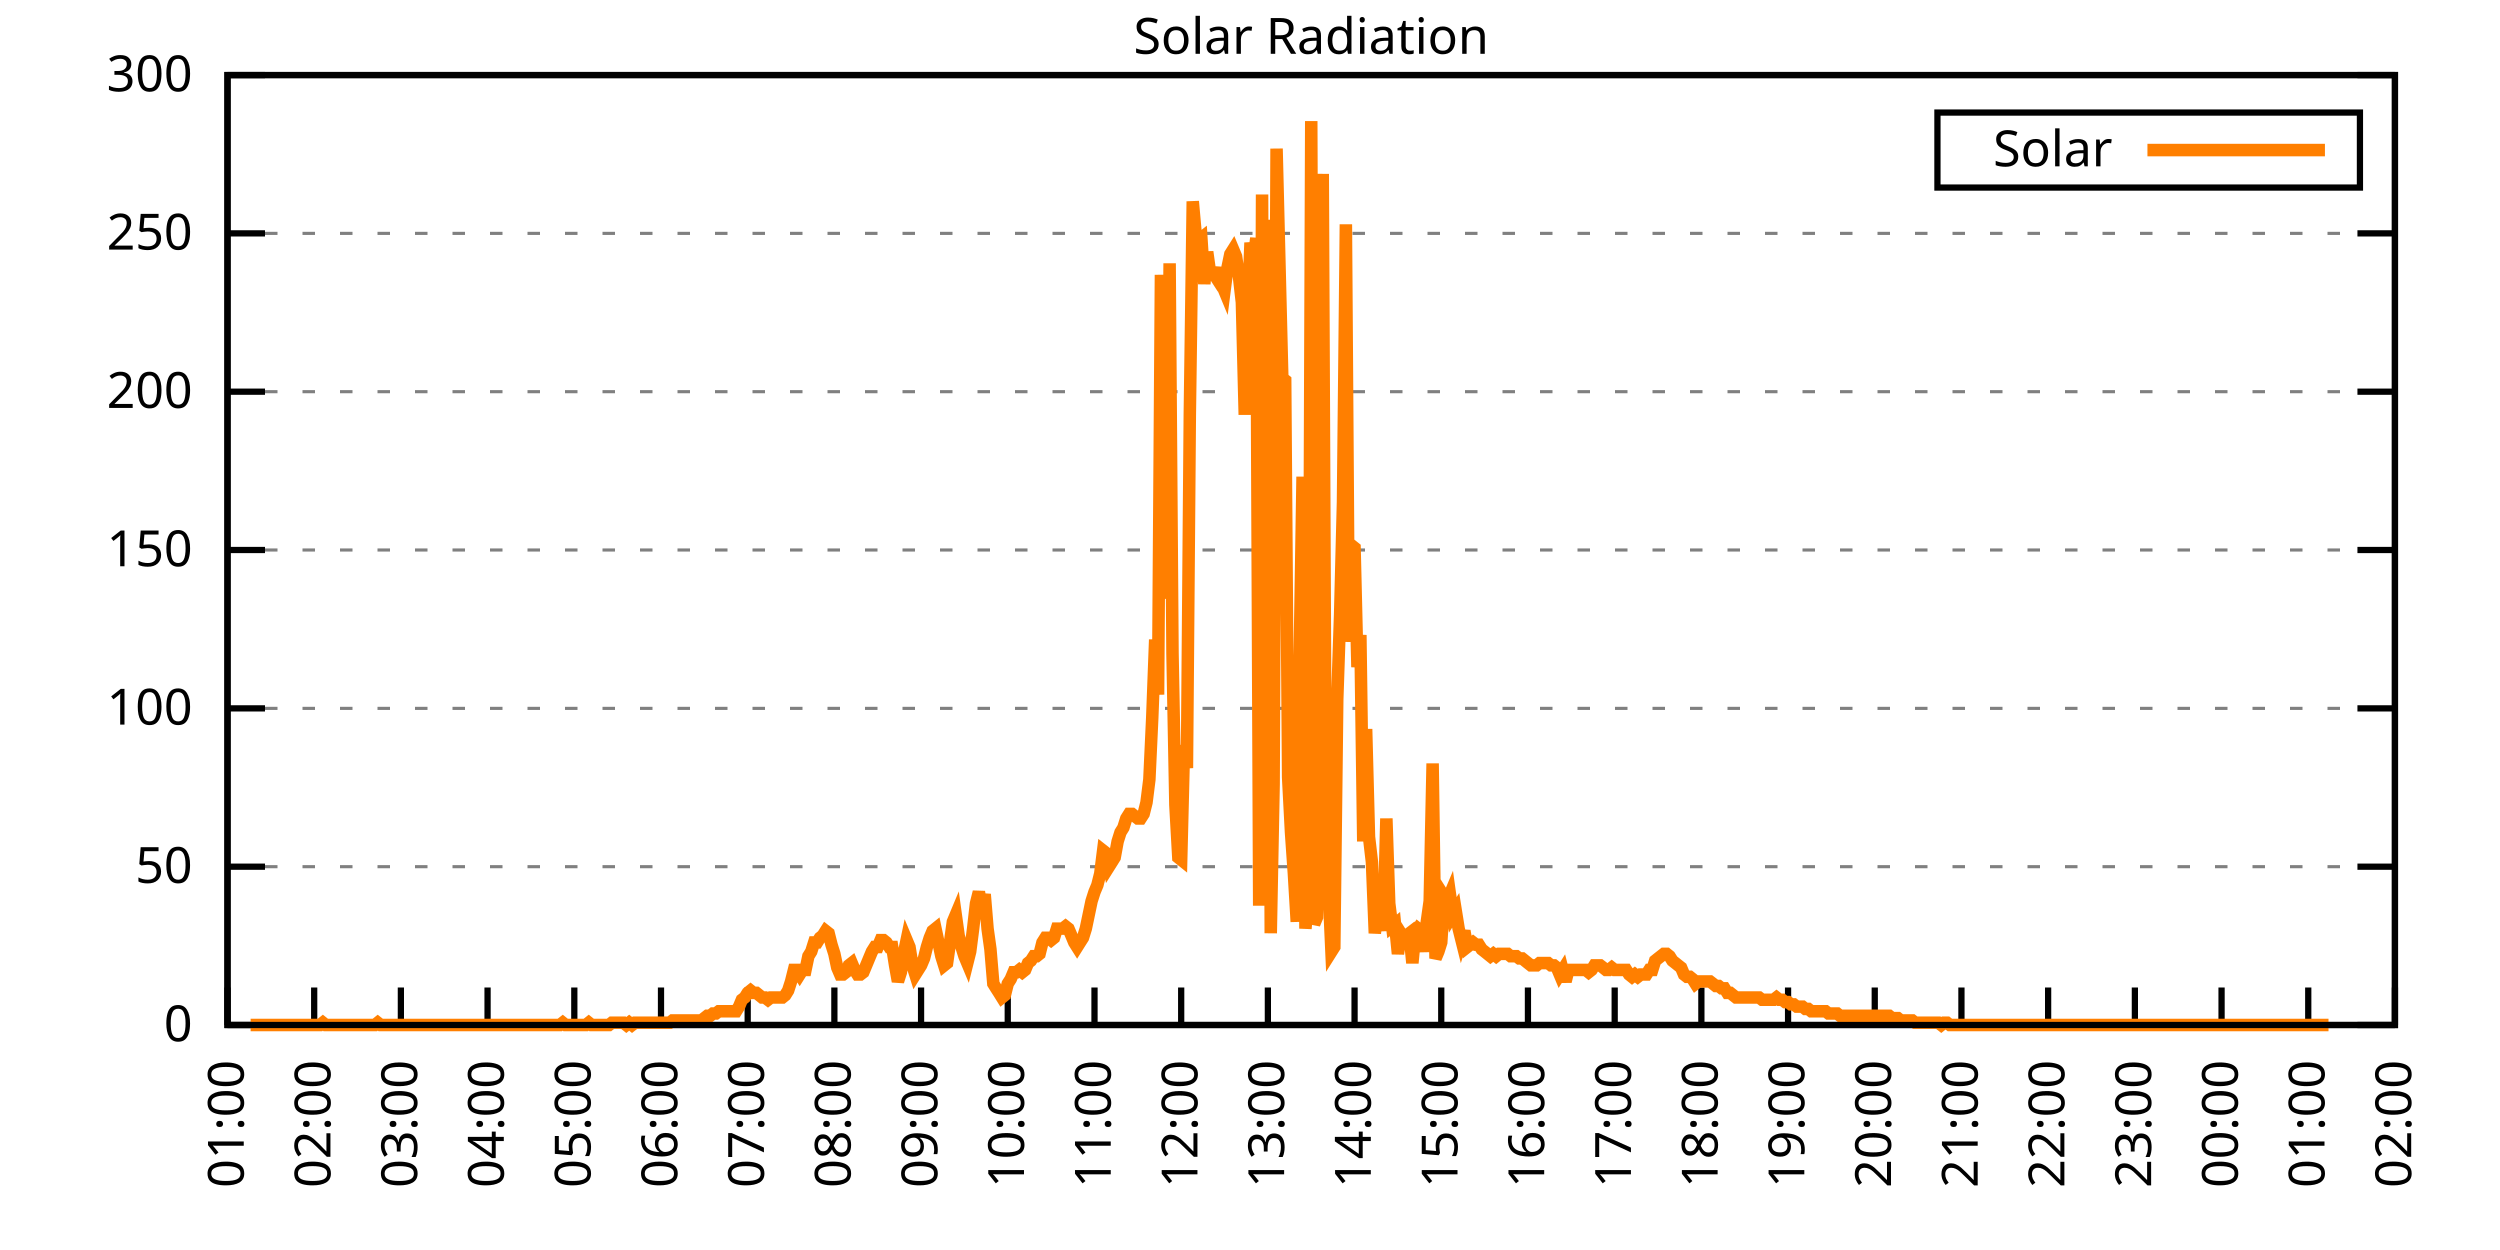
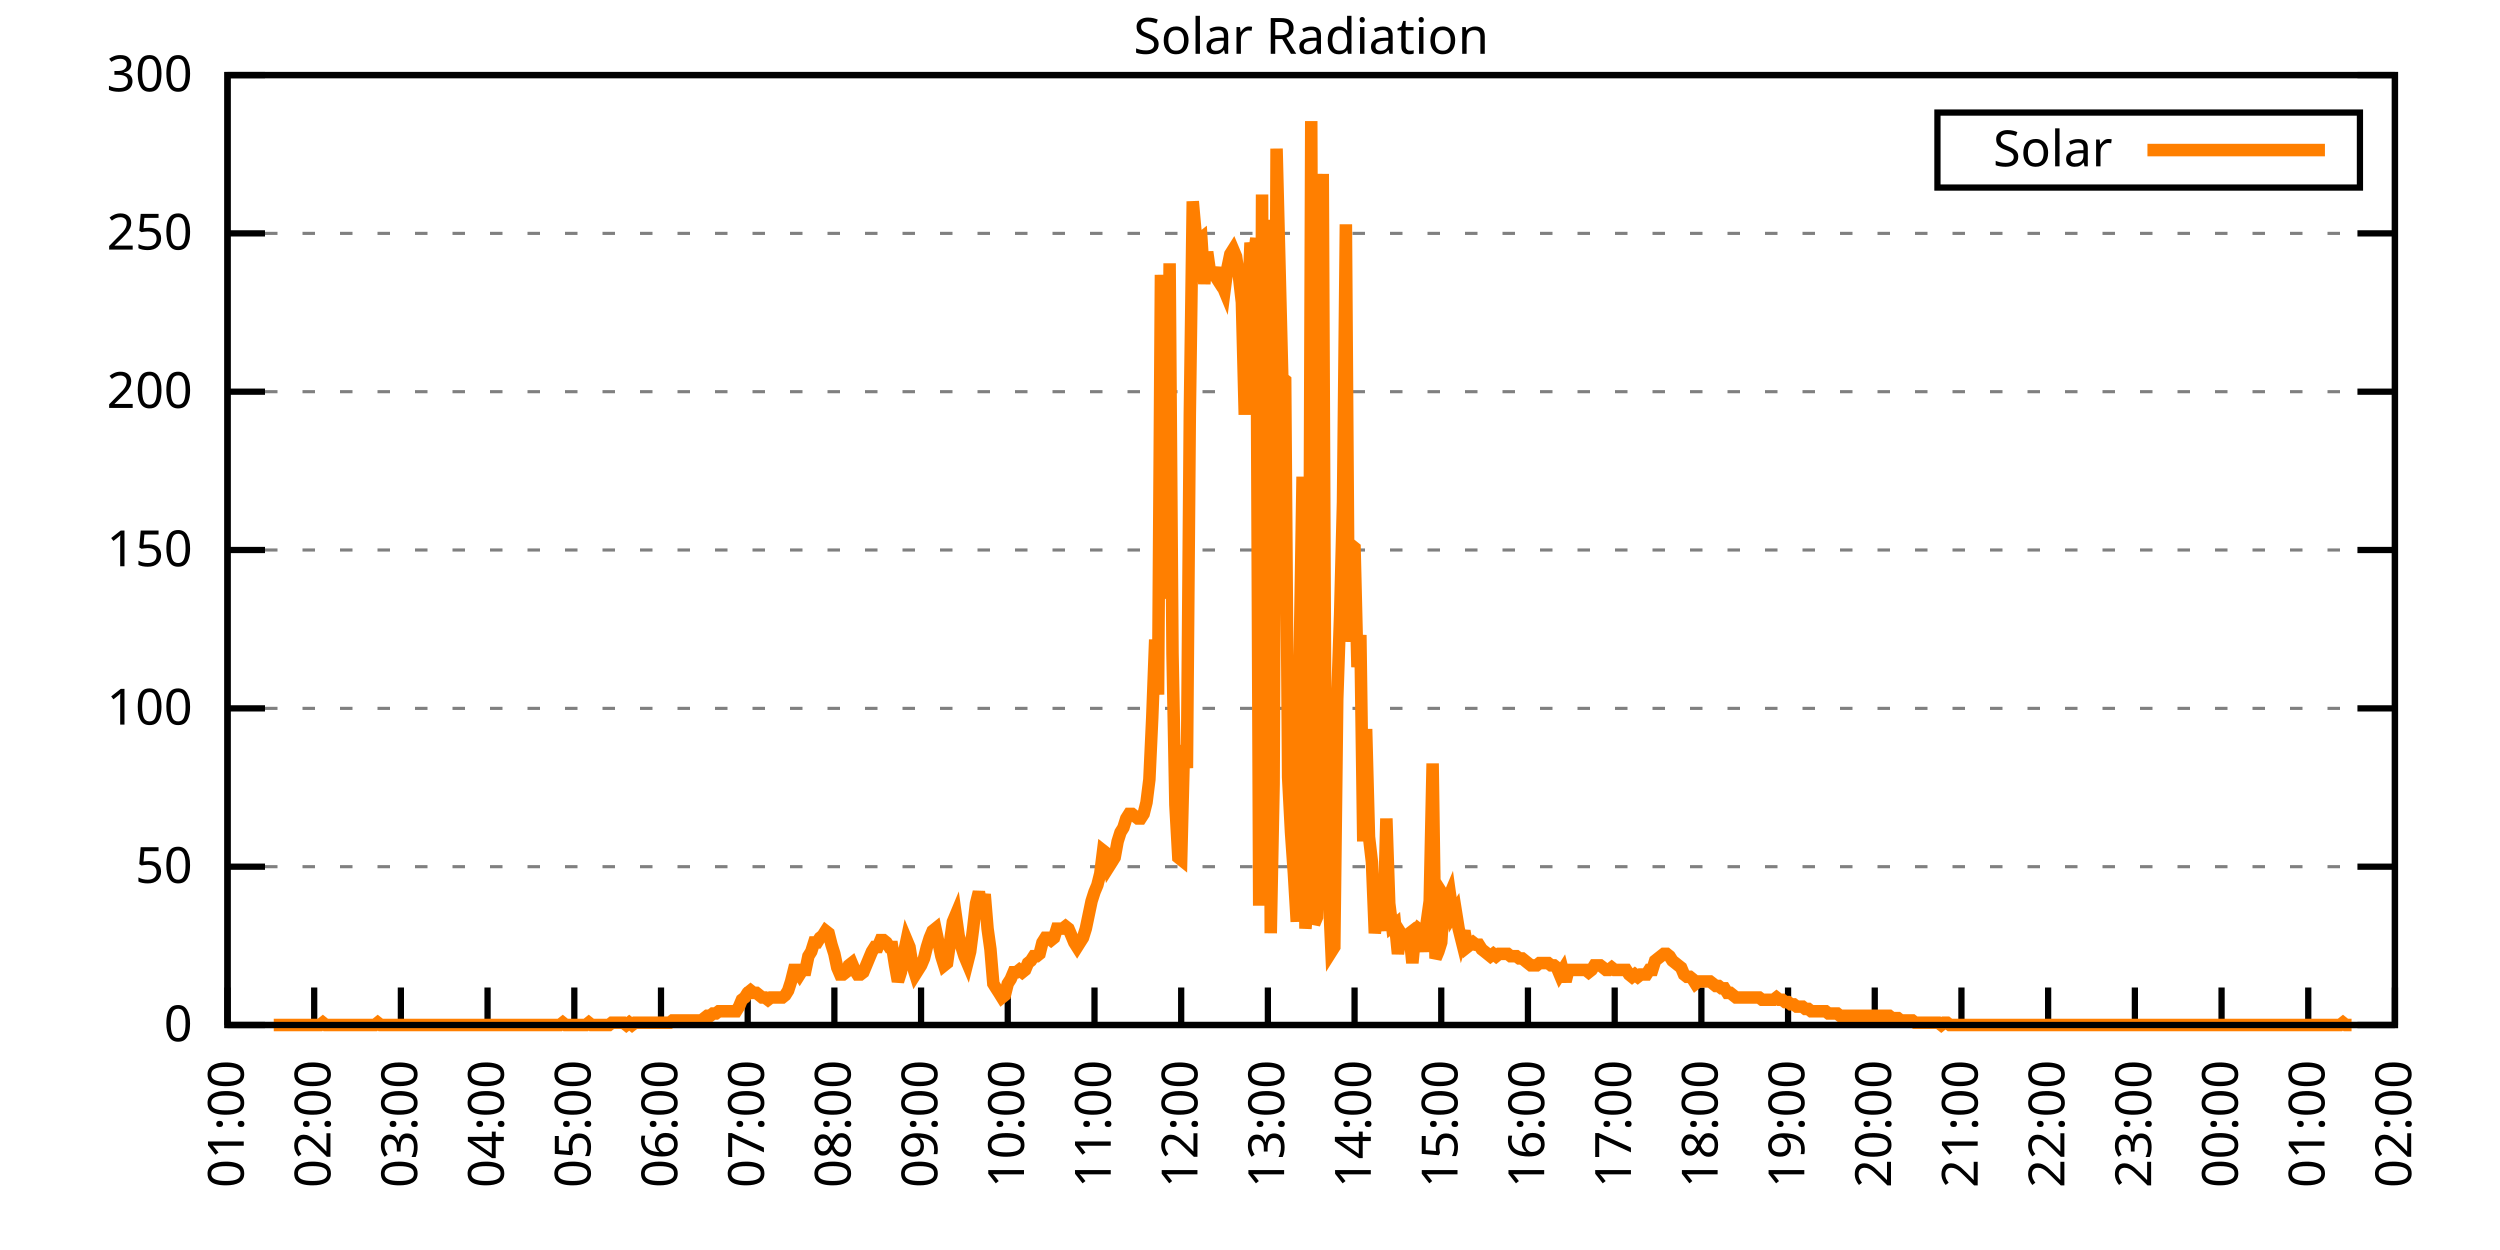
<svg xmlns="http://www.w3.org/2000/svg" xmlns:xlink="http://www.w3.org/1999/xlink" width="400" height="200" viewBox="0 0 400 200">
  <g id="gnuplot_canvas">
    <rect x="0" y="0" width="400" height="200" fill="none" />
    <defs>
      <circle id="gpDot" r="0.5" stroke-width="0.5" stroke="currentColor" />
      <path id="gpPt0" stroke-width="0.333" stroke="currentColor" d="M-1,0 h2 M0,-1 v2" />
      <path id="gpPt1" stroke-width="0.333" stroke="currentColor" d="M-1,-1 L1,1 M1,-1 L-1,1" />
      <path id="gpPt2" stroke-width="0.333" stroke="currentColor" d="M-1,0 L1,0 M0,-1 L0,1 M-1,-1 L1,1 M-1,1 L1,-1" />
      <rect id="gpPt3" stroke-width="0.333" stroke="currentColor" x="-1" y="-1" width="2" height="2" />
      <rect id="gpPt4" stroke-width="0.333" stroke="currentColor" fill="currentColor" x="-1" y="-1" width="2" height="2" />
      <circle id="gpPt5" stroke-width="0.333" stroke="currentColor" cx="0" cy="0" r="1" />
      <use xlink:href="#gpPt5" id="gpPt6" fill="currentColor" stroke="none" />
      <path id="gpPt7" stroke-width="0.333" stroke="currentColor" d="M0,-1.33 L-1.33,0.67 L1.33,0.67 z" />
      <use xlink:href="#gpPt7" id="gpPt8" fill="currentColor" stroke="none" />
      <use xlink:href="#gpPt7" id="gpPt9" stroke="currentColor" transform="rotate(180)" />
      <use xlink:href="#gpPt9" id="gpPt10" fill="currentColor" stroke="none" />
      <use xlink:href="#gpPt3" id="gpPt11" stroke="currentColor" transform="rotate(45)" />
      <use xlink:href="#gpPt11" id="gpPt12" fill="currentColor" stroke="none" />
      <path id="gpPt13" stroke-width="0.333" stroke="currentColor" d="M0,1.330 L1.265,0.411 L0.782,-1.067 L-0.782,-1.076 L-1.265,0.411 z" />
      <use xlink:href="#gpPt13" id="gpPt14" fill="currentColor" stroke="none" />
      <filter id="textbox" filterUnits="objectBoundingBox" x="0" y="0" height="1" width="1">
        <feFlood flood-color="white" flood-opacity="1" result="bgnd" />
        <feComposite in="SourceGraphic" in2="bgnd" operator="atop" />
      </filter>
      <filter id="greybox" filterUnits="objectBoundingBox" x="0" y="0" height="1" width="1">
        <feFlood flood-color="lightgrey" flood-opacity="1" result="grey" />
        <feComposite in="SourceGraphic" in2="grey" operator="atop" />
      </filter>
    </defs>
    <g fill="none" color="white" stroke="currentColor" stroke-width="1.00" stroke-linecap="butt" stroke-linejoin="miter">
</g>
    <g fill="none" color="black" stroke="currentColor" stroke-width="1.00" stroke-linecap="butt" stroke-linejoin="miter">
      <g stroke="none" shape-rendering="crispEdges">
        <polygon fill="rgb(255, 255, 255)" points="36.40,164.00 383.18,164.00 383.18,12.02 36.40,12.02 " />
      </g>
    </g>
    <g fill="none" color="black" stroke="currentColor" stroke-width="1.00" stroke-linecap="butt" stroke-linejoin="miter">
</g>
    <g fill="none" color="black" stroke="black" stroke-width="0.50" stroke-linecap="butt" stroke-linejoin="miter">
</g>
    <g fill="none" color="gray" stroke="currentColor" stroke-width="0.50" stroke-linecap="butt" stroke-linejoin="miter">
      <path stroke="gray" stroke-dasharray="2,4" class="gridline" d="M36.40,164.00 L383.19,164.00  " />
    </g>
    <g fill="none" color="gray" stroke="gray" stroke-width="1.00" stroke-linecap="butt" stroke-linejoin="miter">
</g>
    <g fill="none" color="black" stroke="currentColor" stroke-width="1.00" stroke-linecap="butt" stroke-linejoin="miter">
      <path stroke="black" d="M36.40,164.00 L42.40,164.00 M383.19,164.00 L377.19,164.00  " />
      <g transform="translate(30.80,166.60)" stroke="none" fill="black" font-family="Sans" font-size="8.00" text-anchor="end">
        <text>
          <tspan font-family="Sans"> 0</tspan>
        </text>
      </g>
    </g>
    <g fill="none" color="black" stroke="currentColor" stroke-width="1.00" stroke-linecap="butt" stroke-linejoin="miter">
</g>
    <g fill="none" color="black" stroke="black" stroke-width="0.50" stroke-linecap="butt" stroke-linejoin="miter">
</g>
    <g fill="none" color="gray" stroke="currentColor" stroke-width="0.50" stroke-linecap="butt" stroke-linejoin="miter">
      <path stroke="gray" stroke-dasharray="2,4" class="gridline" d="M36.40,138.67 L383.19,138.67  " />
    </g>
    <g fill="none" color="gray" stroke="gray" stroke-width="1.00" stroke-linecap="butt" stroke-linejoin="miter">
</g>
    <g fill="none" color="black" stroke="currentColor" stroke-width="1.00" stroke-linecap="butt" stroke-linejoin="miter">
      <path stroke="black" d="M36.40,138.67 L42.40,138.67 M383.19,138.67 L377.19,138.67  " />
      <g transform="translate(30.80,141.27)" stroke="none" fill="black" font-family="Sans" font-size="8.00" text-anchor="end">
        <text>
          <tspan font-family="Sans"> 50</tspan>
        </text>
      </g>
    </g>
    <g fill="none" color="black" stroke="currentColor" stroke-width="1.00" stroke-linecap="butt" stroke-linejoin="miter">
</g>
    <g fill="none" color="black" stroke="black" stroke-width="0.50" stroke-linecap="butt" stroke-linejoin="miter">
</g>
    <g fill="none" color="gray" stroke="currentColor" stroke-width="0.50" stroke-linecap="butt" stroke-linejoin="miter">
      <path stroke="gray" stroke-dasharray="2,4" class="gridline" d="M36.40,113.34 L383.19,113.34  " />
    </g>
    <g fill="none" color="gray" stroke="gray" stroke-width="1.00" stroke-linecap="butt" stroke-linejoin="miter">
</g>
    <g fill="none" color="black" stroke="currentColor" stroke-width="1.00" stroke-linecap="butt" stroke-linejoin="miter">
      <path stroke="black" d="M36.40,113.34 L42.40,113.34 M383.19,113.34 L377.19,113.34  " />
      <g transform="translate(30.80,115.94)" stroke="none" fill="black" font-family="Sans" font-size="8.00" text-anchor="end">
        <text>
          <tspan font-family="Sans"> 100</tspan>
        </text>
      </g>
    </g>
    <g fill="none" color="black" stroke="currentColor" stroke-width="1.00" stroke-linecap="butt" stroke-linejoin="miter">
</g>
    <g fill="none" color="black" stroke="black" stroke-width="0.50" stroke-linecap="butt" stroke-linejoin="miter">
</g>
    <g fill="none" color="gray" stroke="currentColor" stroke-width="0.50" stroke-linecap="butt" stroke-linejoin="miter">
      <path stroke="gray" stroke-dasharray="2,4" class="gridline" d="M36.40,88.00 L383.19,88.00  " />
    </g>
    <g fill="none" color="gray" stroke="gray" stroke-width="1.00" stroke-linecap="butt" stroke-linejoin="miter">
</g>
    <g fill="none" color="black" stroke="currentColor" stroke-width="1.00" stroke-linecap="butt" stroke-linejoin="miter">
      <path stroke="black" d="M36.40,88.00 L42.40,88.00 M383.19,88.00 L377.19,88.00  " />
      <g transform="translate(30.80,90.60)" stroke="none" fill="black" font-family="Sans" font-size="8.00" text-anchor="end">
        <text>
          <tspan font-family="Sans"> 150</tspan>
        </text>
      </g>
    </g>
    <g fill="none" color="black" stroke="currentColor" stroke-width="1.00" stroke-linecap="butt" stroke-linejoin="miter">
</g>
    <g fill="none" color="black" stroke="black" stroke-width="0.50" stroke-linecap="butt" stroke-linejoin="miter">
</g>
    <g fill="none" color="gray" stroke="currentColor" stroke-width="0.50" stroke-linecap="butt" stroke-linejoin="miter">
      <path stroke="gray" stroke-dasharray="2,4" class="gridline" d="M36.40,62.67 L383.19,62.67  " />
    </g>
    <g fill="none" color="gray" stroke="gray" stroke-width="1.00" stroke-linecap="butt" stroke-linejoin="miter">
</g>
    <g fill="none" color="black" stroke="currentColor" stroke-width="1.00" stroke-linecap="butt" stroke-linejoin="miter">
      <path stroke="black" d="M36.40,62.67 L42.40,62.67 M383.19,62.67 L377.19,62.67  " />
      <g transform="translate(30.80,65.27)" stroke="none" fill="black" font-family="Sans" font-size="8.00" text-anchor="end">
        <text>
          <tspan font-family="Sans"> 200</tspan>
        </text>
      </g>
    </g>
    <g fill="none" color="black" stroke="currentColor" stroke-width="1.00" stroke-linecap="butt" stroke-linejoin="miter">
</g>
    <g fill="none" color="black" stroke="black" stroke-width="0.50" stroke-linecap="butt" stroke-linejoin="miter">
</g>
    <g fill="none" color="gray" stroke="currentColor" stroke-width="0.50" stroke-linecap="butt" stroke-linejoin="miter">
      <path stroke="gray" stroke-dasharray="2,4" class="gridline" d="M36.40,37.34 L383.19,37.34  " />
    </g>
    <g fill="none" color="gray" stroke="gray" stroke-width="1.00" stroke-linecap="butt" stroke-linejoin="miter">
</g>
    <g fill="none" color="black" stroke="currentColor" stroke-width="1.00" stroke-linecap="butt" stroke-linejoin="miter">
      <path stroke="black" d="M36.40,37.34 L42.40,37.34 M383.19,37.34 L377.19,37.34  " />
      <g transform="translate(30.80,39.94)" stroke="none" fill="black" font-family="Sans" font-size="8.00" text-anchor="end">
        <text>
          <tspan font-family="Sans"> 250</tspan>
        </text>
      </g>
    </g>
    <g fill="none" color="black" stroke="currentColor" stroke-width="1.00" stroke-linecap="butt" stroke-linejoin="miter">
</g>
    <g fill="none" color="black" stroke="black" stroke-width="0.50" stroke-linecap="butt" stroke-linejoin="miter">
</g>
    <g fill="none" color="gray" stroke="currentColor" stroke-width="0.50" stroke-linecap="butt" stroke-linejoin="miter">
      <path stroke="gray" stroke-dasharray="2,4" class="gridline" d="M36.40,12.01 L383.19,12.01  " />
    </g>
    <g fill="none" color="gray" stroke="gray" stroke-width="1.00" stroke-linecap="butt" stroke-linejoin="miter">
</g>
    <g fill="none" color="black" stroke="currentColor" stroke-width="1.00" stroke-linecap="butt" stroke-linejoin="miter">
      <path stroke="black" d="M36.40,12.01 L42.40,12.01 M383.19,12.01 L377.19,12.01  " />
      <g transform="translate(30.80,14.61)" stroke="none" fill="black" font-family="Sans" font-size="8.00" text-anchor="end">
        <text>
          <tspan font-family="Sans"> 300</tspan>
        </text>
      </g>
    </g>
    <g fill="none" color="black" stroke="currentColor" stroke-width="1.00" stroke-linecap="butt" stroke-linejoin="miter">
      <path stroke="black" d="M36.40,164.00 L36.40,158.00  " />
      <g transform="translate(39.00,169.60) rotate(270.00)" stroke="none" fill="black" font-family="Sans" font-size="8.00" text-anchor="end">
        <text>
          <tspan font-family="Sans">01:00</tspan>
        </text>
      </g>
    </g>
    <g fill="none" color="black" stroke="currentColor" stroke-width="1.00" stroke-linecap="butt" stroke-linejoin="miter">
      <path stroke="black" d="M50.27,164.00 L50.27,158.00  " />
      <g transform="translate(52.87,169.60) rotate(270.00)" stroke="none" fill="black" font-family="Sans" font-size="8.00" text-anchor="end">
        <text>
          <tspan font-family="Sans">02:00</tspan>
        </text>
      </g>
    </g>
    <g fill="none" color="black" stroke="currentColor" stroke-width="1.00" stroke-linecap="butt" stroke-linejoin="miter">
      <path stroke="black" d="M64.14,164.00 L64.14,158.00  " />
      <g transform="translate(66.74,169.60) rotate(270.00)" stroke="none" fill="black" font-family="Sans" font-size="8.00" text-anchor="end">
        <text>
          <tspan font-family="Sans">03:00</tspan>
        </text>
      </g>
    </g>
    <g fill="none" color="black" stroke="currentColor" stroke-width="1.00" stroke-linecap="butt" stroke-linejoin="miter">
      <path stroke="black" d="M78.01,164.00 L78.01,158.00  " />
      <g transform="translate(80.61,169.60) rotate(270.00)" stroke="none" fill="black" font-family="Sans" font-size="8.00" text-anchor="end">
        <text>
          <tspan font-family="Sans">04:00</tspan>
        </text>
      </g>
    </g>
    <g fill="none" color="black" stroke="currentColor" stroke-width="1.00" stroke-linecap="butt" stroke-linejoin="miter">
      <path stroke="black" d="M91.89,164.00 L91.89,158.00  " />
      <g transform="translate(94.49,169.60) rotate(270.00)" stroke="none" fill="black" font-family="Sans" font-size="8.00" text-anchor="end">
        <text>
          <tspan font-family="Sans">05:00</tspan>
        </text>
      </g>
    </g>
    <g fill="none" color="black" stroke="currentColor" stroke-width="1.00" stroke-linecap="butt" stroke-linejoin="miter">
      <path stroke="black" d="M105.76,164.00 L105.76,158.00  " />
      <g transform="translate(108.36,169.60) rotate(270.00)" stroke="none" fill="black" font-family="Sans" font-size="8.00" text-anchor="end">
        <text>
          <tspan font-family="Sans">06:00</tspan>
        </text>
      </g>
    </g>
    <g fill="none" color="black" stroke="currentColor" stroke-width="1.00" stroke-linecap="butt" stroke-linejoin="miter">
      <path stroke="black" d="M119.63,164.00 L119.63,158.00  " />
      <g transform="translate(122.23,169.60) rotate(270.00)" stroke="none" fill="black" font-family="Sans" font-size="8.00" text-anchor="end">
        <text>
          <tspan font-family="Sans">07:00</tspan>
        </text>
      </g>
    </g>
    <g fill="none" color="black" stroke="currentColor" stroke-width="1.00" stroke-linecap="butt" stroke-linejoin="miter">
      <path stroke="black" d="M133.50,164.00 L133.50,158.00  " />
      <g transform="translate(136.10,169.60) rotate(270.00)" stroke="none" fill="black" font-family="Sans" font-size="8.00" text-anchor="end">
        <text>
          <tspan font-family="Sans">08:00</tspan>
        </text>
      </g>
    </g>
    <g fill="none" color="black" stroke="currentColor" stroke-width="1.00" stroke-linecap="butt" stroke-linejoin="miter">
      <path stroke="black" d="M147.37,164.00 L147.37,158.00  " />
      <g transform="translate(149.97,169.60) rotate(270.00)" stroke="none" fill="black" font-family="Sans" font-size="8.00" text-anchor="end">
        <text>
          <tspan font-family="Sans">09:00</tspan>
        </text>
      </g>
    </g>
    <g fill="none" color="black" stroke="currentColor" stroke-width="1.00" stroke-linecap="butt" stroke-linejoin="miter">
      <path stroke="black" d="M161.24,164.00 L161.24,158.00  " />
      <g transform="translate(163.84,169.60) rotate(270.00)" stroke="none" fill="black" font-family="Sans" font-size="8.00" text-anchor="end">
        <text>
          <tspan font-family="Sans">10:00</tspan>
        </text>
      </g>
    </g>
    <g fill="none" color="black" stroke="currentColor" stroke-width="1.00" stroke-linecap="butt" stroke-linejoin="miter">
      <path stroke="black" d="M175.12,164.00 L175.12,158.00  " />
      <g transform="translate(177.72,169.60) rotate(270.00)" stroke="none" fill="black" font-family="Sans" font-size="8.00" text-anchor="end">
        <text>
          <tspan font-family="Sans">11:00</tspan>
        </text>
      </g>
    </g>
    <g fill="none" color="black" stroke="currentColor" stroke-width="1.00" stroke-linecap="butt" stroke-linejoin="miter">
      <path stroke="black" d="M188.99,164.00 L188.99,158.00  " />
      <g transform="translate(191.59,169.60) rotate(270.00)" stroke="none" fill="black" font-family="Sans" font-size="8.00" text-anchor="end">
        <text>
          <tspan font-family="Sans">12:00</tspan>
        </text>
      </g>
    </g>
    <g fill="none" color="black" stroke="currentColor" stroke-width="1.00" stroke-linecap="butt" stroke-linejoin="miter">
      <path stroke="black" d="M202.86,164.00 L202.86,158.00  " />
      <g transform="translate(205.46,169.60) rotate(270.00)" stroke="none" fill="black" font-family="Sans" font-size="8.00" text-anchor="end">
        <text>
          <tspan font-family="Sans">13:00</tspan>
        </text>
      </g>
    </g>
    <g fill="none" color="black" stroke="currentColor" stroke-width="1.00" stroke-linecap="butt" stroke-linejoin="miter">
      <path stroke="black" d="M216.73,164.00 L216.73,158.00  " />
      <g transform="translate(219.33,169.60) rotate(270.00)" stroke="none" fill="black" font-family="Sans" font-size="8.00" text-anchor="end">
        <text>
          <tspan font-family="Sans">14:00</tspan>
        </text>
      </g>
    </g>
    <g fill="none" color="black" stroke="currentColor" stroke-width="1.00" stroke-linecap="butt" stroke-linejoin="miter">
      <path stroke="black" d="M230.60,164.00 L230.60,158.00  " />
      <g transform="translate(233.20,169.60) rotate(270.00)" stroke="none" fill="black" font-family="Sans" font-size="8.00" text-anchor="end">
        <text>
          <tspan font-family="Sans">15:00</tspan>
        </text>
      </g>
    </g>
    <g fill="none" color="black" stroke="currentColor" stroke-width="1.00" stroke-linecap="butt" stroke-linejoin="miter">
      <path stroke="black" d="M244.47,164.00 L244.47,158.00  " />
      <g transform="translate(247.07,169.60) rotate(270.00)" stroke="none" fill="black" font-family="Sans" font-size="8.00" text-anchor="end">
        <text>
          <tspan font-family="Sans">16:00</tspan>
        </text>
      </g>
    </g>
    <g fill="none" color="black" stroke="currentColor" stroke-width="1.00" stroke-linecap="butt" stroke-linejoin="miter">
      <path stroke="black" d="M258.35,164.00 L258.35,158.00  " />
      <g transform="translate(260.95,169.60) rotate(270.00)" stroke="none" fill="black" font-family="Sans" font-size="8.00" text-anchor="end">
        <text>
          <tspan font-family="Sans">17:00</tspan>
        </text>
      </g>
    </g>
    <g fill="none" color="black" stroke="currentColor" stroke-width="1.00" stroke-linecap="butt" stroke-linejoin="miter">
      <path stroke="black" d="M272.22,164.00 L272.22,158.00  " />
      <g transform="translate(274.82,169.60) rotate(270.00)" stroke="none" fill="black" font-family="Sans" font-size="8.00" text-anchor="end">
        <text>
          <tspan font-family="Sans">18:00</tspan>
        </text>
      </g>
    </g>
    <g fill="none" color="black" stroke="currentColor" stroke-width="1.00" stroke-linecap="butt" stroke-linejoin="miter">
      <path stroke="black" d="M286.09,164.00 L286.09,158.00  " />
      <g transform="translate(288.69,169.60) rotate(270.00)" stroke="none" fill="black" font-family="Sans" font-size="8.00" text-anchor="end">
        <text>
          <tspan font-family="Sans">19:00</tspan>
        </text>
      </g>
    </g>
    <g fill="none" color="black" stroke="currentColor" stroke-width="1.00" stroke-linecap="butt" stroke-linejoin="miter">
      <path stroke="black" d="M299.96,164.00 L299.96,158.00  " />
      <g transform="translate(302.56,169.60) rotate(270.00)" stroke="none" fill="black" font-family="Sans" font-size="8.00" text-anchor="end">
        <text>
          <tspan font-family="Sans">20:00</tspan>
        </text>
      </g>
    </g>
    <g fill="none" color="black" stroke="currentColor" stroke-width="1.00" stroke-linecap="butt" stroke-linejoin="miter">
      <path stroke="black" d="M313.83,164.00 L313.83,158.00  " />
      <g transform="translate(316.43,169.60) rotate(270.00)" stroke="none" fill="black" font-family="Sans" font-size="8.00" text-anchor="end">
        <text>
          <tspan font-family="Sans">21:00</tspan>
        </text>
      </g>
    </g>
    <g fill="none" color="black" stroke="currentColor" stroke-width="1.00" stroke-linecap="butt" stroke-linejoin="miter">
      <path stroke="black" d="M327.70,164.00 L327.70,158.00  " />
      <g transform="translate(330.30,169.60) rotate(270.00)" stroke="none" fill="black" font-family="Sans" font-size="8.00" text-anchor="end">
        <text>
          <tspan font-family="Sans">22:00</tspan>
        </text>
      </g>
    </g>
    <g fill="none" color="black" stroke="currentColor" stroke-width="1.00" stroke-linecap="butt" stroke-linejoin="miter">
      <path stroke="black" d="M341.58,164.00 L341.58,158.00  " />
      <g transform="translate(344.18,169.60) rotate(270.00)" stroke="none" fill="black" font-family="Sans" font-size="8.00" text-anchor="end">
        <text>
          <tspan font-family="Sans">23:00</tspan>
        </text>
      </g>
    </g>
    <g fill="none" color="black" stroke="currentColor" stroke-width="1.00" stroke-linecap="butt" stroke-linejoin="miter">
      <path stroke="black" d="M355.45,164.00 L355.45,158.00  " />
      <g transform="translate(358.05,169.60) rotate(270.00)" stroke="none" fill="black" font-family="Sans" font-size="8.00" text-anchor="end">
        <text>
          <tspan font-family="Sans">00:00</tspan>
        </text>
      </g>
    </g>
    <g fill="none" color="black" stroke="currentColor" stroke-width="1.00" stroke-linecap="butt" stroke-linejoin="miter">
      <path stroke="black" d="M369.32,164.00 L369.32,158.00  " />
      <g transform="translate(371.92,169.60) rotate(270.00)" stroke="none" fill="black" font-family="Sans" font-size="8.00" text-anchor="end">
        <text>
          <tspan font-family="Sans">01:00</tspan>
        </text>
      </g>
    </g>
    <g fill="none" color="black" stroke="currentColor" stroke-width="1.00" stroke-linecap="butt" stroke-linejoin="miter">
      <path stroke="black" d="M383.19,164.00 L383.19,158.00  " />
      <g transform="translate(385.79,169.60) rotate(270.00)" stroke="none" fill="black" font-family="Sans" font-size="8.00" text-anchor="end">
        <text>
          <tspan font-family="Sans">02:00</tspan>
        </text>
      </g>
    </g>
    <g fill="none" color="black" stroke="currentColor" stroke-width="1.00" stroke-linecap="butt" stroke-linejoin="miter">
</g>
    <g fill="none" color="black" stroke="currentColor" stroke-width="1.00" stroke-linecap="butt" stroke-linejoin="miter">
      <path stroke="black" d="M36.40,12.01 L36.40,164.00 L383.19,164.00 L383.19,12.01 L36.40,12.01 Z  " />
    </g>
    <g fill="none" color="black" stroke="currentColor" stroke-width="1.00" stroke-linecap="butt" stroke-linejoin="miter">
</g>
    <g fill="none" color="black" stroke="currentColor" stroke-width="1.00" stroke-linecap="butt" stroke-linejoin="miter">
      <path stroke="black" d="M309.99,30.01 L309.99,18.01 L377.59,18.01 L377.59,30.01 L309.99,30.01 Z  " />
    </g>
    <g id="Solar_Radiation_plot_1">
      <g fill="none" color="white" stroke="black" stroke-width="2.00" stroke-linecap="butt" stroke-linejoin="miter">
</g>
      <g fill="none" color="black" stroke="currentColor" stroke-width="2.00" stroke-linecap="butt" stroke-linejoin="miter">
        <g transform="translate(337.99,26.61)" stroke="none" fill="black" font-family="Sans" font-size="8.00" text-anchor="end">
          <text>
            <tspan font-family="Sans">Solar</tspan>
          </text>
        </g>
      </g>
      <g fill="none" color="black" stroke="currentColor" stroke-width="2.00" stroke-linecap="butt" stroke-linejoin="miter">
-         <path stroke="rgb(255, 127,   0)" d="M343.59,24.01 L371.99,24.01 M40.10,164.00 L40.56,164.00 L41.02,164.00 L41.49,164.00 L41.95,164.00 L42.41,164.00   L42.87,164.00 L43.34,164.00 L43.80,164.00 L44.26,164.00 L44.72,164.00 L45.19,164.00 L45.65,164.00 L46.11,164.00   L46.57,164.00 L47.03,164.00 L47.50,164.00 L47.96,164.00 L48.42,164.00 L48.88,164.00 L49.35,164.00 L49.81,164.00   L50.27,164.00 L50.73,164.00 L51.20,164.00 L51.66,163.63 L52.12,164.00 L52.58,164.00 L53.05,164.00 L53.51,164.00   L53.97,164.00 L54.43,164.00 L54.90,164.00 L55.36,164.00 L55.82,164.00 L56.28,164.00 L56.75,164.00 L57.21,164.00   L57.67,164.00 L58.13,164.00 L58.59,164.00 L59.06,164.00 L59.52,164.00 L59.98,164.00 L60.44,163.63 L60.91,164.00   L61.37,164.00 L61.83,164.00 L62.29,164.00 L62.76,164.00 L63.22,164.00 L63.68,164.00 L64.14,164.00 L64.61,164.00   L65.07,164.00 L65.53,164.00 L65.99,164.00 L66.46,164.00 L66.92,164.00 L67.38,164.00 L67.84,164.00 L68.30,164.00   L68.77,164.00 L69.23,164.00 L69.69,164.00 L70.15,164.00 L70.62,164.00 L71.08,164.00 L71.54,164.00 L72.00,164.00   L72.47,164.00 L72.93,164.00 L73.39,164.00 L73.85,164.00 L74.32,164.00 L74.78,164.00 L75.24,164.00 L75.70,164.00   L76.17,164.00 L76.63,164.00 L77.09,164.00 L77.55,164.00 L78.01,164.00 L78.48,164.00 L78.94,164.00 L79.40,164.00   L79.86,164.00 L80.33,164.00 L80.79,164.00 L81.25,164.00 L81.71,164.00 L82.18,164.00 L82.64,164.00 L83.10,164.00   L83.56,164.00 L84.03,164.00 L84.49,164.00 L84.95,164.00 L85.41,164.00 L85.88,164.00 L86.34,164.00 L86.80,164.00   L87.26,164.00 L87.72,164.00 L88.19,164.00 L88.65,164.00 L89.11,164.00 L89.57,164.00 L90.04,163.63 L90.50,164.00   L90.96,164.00 L91.42,164.00 L91.89,164.00 L92.35,164.00 L92.81,164.00 L93.27,164.00 L93.74,164.00 L94.20,163.63   L94.66,164.00 L95.12,164.00 L95.59,164.00 L96.05,164.00 L96.51,164.00 L96.97,164.00 L97.44,164.00 L97.90,163.63   L98.36,163.63 L98.82,163.63 L99.28,163.63 L99.75,163.63 L100.21,164.00 L100.67,163.63 L101.13,164.00 L101.60,163.63   L102.06,163.63 L102.52,163.63 L102.98,163.63 L103.45,163.63 L103.91,163.63 L104.37,163.63 L104.83,163.63 L105.30,163.63   L105.76,163.63 L106.22,163.63 L106.68,163.63 L107.15,163.63 L107.61,163.27 L108.07,163.27 L108.53,163.27 L108.99,163.27   L109.46,163.27 L109.92,163.27 L110.38,163.27 L110.84,163.27 L111.31,163.27 L111.77,163.27 L112.23,163.27 L112.69,162.90   L113.16,162.53 L113.62,162.53 L114.08,162.16 L114.54,162.16 L115.01,161.80 L115.47,161.80 L115.93,161.80 L116.39,161.80   L116.86,161.80 L117.32,161.80 L117.78,161.80 L118.24,161.06 L118.70,159.96 L119.17,159.60 L119.63,158.86 L120.09,158.49   L120.55,158.86 L121.02,158.86 L121.48,159.23 L121.94,159.60 L122.40,159.60 L122.87,159.96 L123.33,159.60 L123.79,159.60   L124.25,159.60 L124.72,159.60 L125.18,159.60 L125.64,159.23 L126.10,158.49 L126.57,157.03 L127.03,155.19 L127.49,155.19   L127.95,155.92 L128.41,155.19 L128.88,155.19 L129.34,152.99 L129.80,152.25 L130.26,150.79 L130.73,150.79 L131.19,150.05   L131.65,149.68 L132.11,148.95 L132.58,149.32 L133.04,151.15 L133.50,152.62 L133.96,154.82 L134.43,155.92 L134.89,155.92   L135.35,155.56 L135.81,154.46 L136.28,154.09 L136.74,155.19 L137.20,155.92 L137.66,155.92 L138.13,155.56 L138.59,154.46   L139.05,153.35 L139.51,152.25 L139.97,151.52 L140.44,151.52 L140.90,150.42 L141.36,150.42 L141.82,150.79 L142.29,151.52   L142.75,151.52 L143.21,154.46 L143.67,157.03 L144.14,155.56 L144.60,152.62 L145.06,150.42 L145.52,151.52 L145.99,154.46   L146.45,155.92 L146.91,155.19 L147.37,154.46 L147.84,153.35 L148.30,151.52 L148.76,150.05 L149.22,148.95 L149.68,148.58   L150.15,150.79 L150.61,152.99 L151.07,154.46 L151.53,154.09 L152.00,150.79 L152.46,147.48 L152.92,146.38 L153.38,149.68   L153.85,151.52 L154.31,152.99 L154.77,154.09 L155.23,152.25 L155.70,148.58 L156.16,144.55 L156.62,142.71 L157.08,145.28   L157.55,143.08 L158.01,148.58 L158.47,151.89 L158.93,157.39 L159.39,158.13 L159.86,158.86 L160.32,159.60 L160.78,159.23   L161.24,157.39 L161.71,156.66 L162.17,155.56 L162.63,155.56 L163.09,155.19 L163.56,155.56 L164.02,155.19 L164.48,154.09   L164.94,153.72 L165.41,152.99 L165.87,152.99 L166.33,152.62 L166.79,150.79 L167.26,150.05 L167.72,150.05 L168.18,150.42   L168.64,150.05 L169.10,148.58 L169.57,148.58 L170.03,148.58 L170.49,148.22 L170.95,148.58 L171.42,149.68 L171.88,150.79   L172.34,151.52 L172.80,150.79 L173.27,150.05 L173.73,148.58 L174.19,146.38 L174.65,144.18 L175.12,142.71 L175.58,141.61   L176.04,139.77 L176.50,136.10 L176.97,136.47 L177.43,138.67 L177.89,137.94 L178.35,137.20 L178.82,134.63 L179.28,133.17   L179.74,132.43 L180.20,130.96 L180.66,130.23 L181.13,130.23 L181.59,130.60 L182.05,130.96 L182.51,130.96 L182.98,130.23   L183.44,128.39 L183.90,124.72 L184.36,114.81 L184.83,102.33 L185.29,111.14 L185.75,43.97 L186.21,95.72 L186.68,92.79   L187.14,42.13 L187.60,104.53 L188.06,128.76 L188.53,137.20 L188.99,137.57 L189.45,119.22 L189.91,122.89 L190.37,66.36   L190.84,32.22 L191.30,37.36 L191.76,38.46 L192.22,38.09 L192.69,45.43 L193.15,40.30 L193.61,43.60 L194.07,43.60   L194.54,44.33 L195.00,42.87 L195.46,45.43 L195.92,46.54 L196.39,42.87 L196.85,40.66 L197.31,39.93 L197.77,41.03   L198.24,44.33 L198.70,48.37 L199.16,66.36 L199.62,50.57 L200.08,38.83 L200.55,41.76 L201.01,38.09 L201.47,144.91   L201.93,31.12 L202.40,144.18 L202.86,35.16 L203.32,149.32 L203.78,125.46 L204.25,23.78 L204.71,42.13 L205.17,60.48   L205.63,60.85 L206.10,124.36 L206.56,133.17 L207.02,139.77 L207.48,147.48 L207.95,105.27 L208.41,76.27 L208.87,148.58   L209.33,143.44 L209.80,19.37 L210.26,147.85 L210.72,146.75 L211.18,79.94 L211.64,27.82 L212.11,130.23 L212.57,141.98   L213.03,152.25 L213.49,151.52 L213.96,111.88 L214.42,98.29 L214.88,80.31 L215.34,35.89 L215.81,102.70 L216.27,87.28   L216.73,87.65 L217.19,106.74 L217.66,101.60 L218.12,134.63 L218.58,116.65 L219.04,133.90 L219.51,137.94 L219.97,149.32   L220.43,145.65 L220.89,144.18 L221.35,148.95 L221.82,130.96 L222.28,144.55 L222.74,148.22 L223.20,147.85 L223.67,152.62   L224.13,149.32 L224.59,150.05 L225.05,149.68 L225.52,149.32 L225.98,154.09 L226.44,149.32 L226.90,148.58 L227.37,148.95   L227.83,152.25 L228.29,147.48 L228.75,144.18 L229.22,122.15 L229.68,153.35 L230.14,152.25 L230.60,150.79 L231.06,143.44   L231.53,144.18 L231.99,143.08 L232.45,146.38 L232.91,145.65 L233.38,148.58 L233.84,150.42 L234.30,148.95 L234.76,151.52   L235.23,151.15 L235.69,150.79 L236.15,151.15 L236.61,151.15 L237.08,151.89 L237.54,152.25 L238.00,152.62 L238.46,152.99   L238.93,152.62 L239.39,152.99 L239.85,152.62 L240.31,152.62 L240.77,152.62 L241.24,152.62 L241.70,152.99 L242.16,152.99   L242.62,152.99 L243.09,153.35 L243.55,153.35 L244.01,153.72 L244.47,154.09 L244.94,154.46 L245.40,154.46 L245.86,154.46   L246.32,154.09 L246.79,154.09 L247.25,154.09 L247.71,154.09 L248.17,154.46 L248.64,154.46 L249.10,154.82 L249.56,155.92   L250.02,155.19 L250.49,157.03 L250.95,155.19 L251.41,155.19 L251.87,155.19 L252.33,155.19 L252.80,155.19 L253.26,155.19   L253.72,155.19 L254.18,155.56 L254.65,155.19 L255.11,154.46 L255.57,154.46 L256.03,154.46 L256.50,154.82 L256.96,155.19   L257.42,155.19 L257.88,154.82 L258.35,155.19 L258.81,155.19 L259.27,155.19 L259.73,155.19 L260.20,155.19 L260.66,155.92   L261.12,156.29 L261.58,155.92 L262.04,156.29 L262.51,155.92 L262.97,155.92 L263.43,155.92 L263.89,155.19 L264.36,155.19   L264.82,153.72 L265.28,153.35 L265.74,152.99 L266.21,152.62 L266.67,152.62 L267.13,152.99 L267.59,153.72 L268.06,154.09   L268.52,154.46 L268.98,154.82 L269.44,155.92 L269.91,156.29 L270.37,156.29 L270.83,156.66 L271.29,157.39 L271.75,157.03   L272.22,157.03 L272.68,157.03 L273.14,157.03 L273.60,157.03 L274.07,157.39 L274.53,157.76 L274.99,157.76 L275.45,158.13   L275.92,158.13 L276.38,158.86 L276.84,158.86 L277.30,159.23 L277.77,159.60 L278.23,159.60 L278.69,159.60 L279.15,159.60   L279.62,159.60 L280.08,159.60 L280.54,159.60 L281.00,159.60 L281.46,159.60 L281.93,159.96 L282.39,159.96 L282.85,159.96   L283.31,159.96 L283.78,159.96 L284.24,159.60 L284.70,159.96 L285.16,159.96 L285.63,160.33 L286.09,160.33 L286.55,160.70   L287.01,160.70 L287.48,161.06 L287.94,161.06 L288.40,161.06 L288.86,161.43 L289.33,161.43 L289.79,161.80 L290.25,161.80   L290.71,161.80 L291.18,161.80 L291.64,161.80 L292.10,161.80 L292.56,162.16 L293.02,162.16 L293.49,162.16 L293.95,162.16   L294.41,162.53 L294.87,162.53 L295.34,162.53 L295.80,162.53 L296.26,162.53 L296.72,162.53 L297.19,162.53 L297.65,162.53   L298.11,162.53 L298.57,162.53 L299.04,162.53 L299.50,162.53 L299.96,162.53 L300.42,162.53 L300.89,162.53 L301.35,162.53   L301.81,162.53 L302.27,162.53 L302.73,162.90 L303.20,162.90 L303.66,162.90 L304.12,163.27 L304.58,163.27 L305.05,163.27   L305.51,163.27 L305.97,163.27 L306.43,163.63 L306.90,163.63 L307.36,163.63 L307.82,163.63 L308.28,163.63 L308.75,163.63   L309.21,163.63 L309.67,163.63 L310.13,163.63 L310.60,164.00 L311.06,163.63 L311.52,163.63 L311.98,164.00 L312.44,164.00   L312.91,164.00 L313.37,164.00 L313.83,164.00 L314.29,164.00 L314.76,164.00 L315.22,164.00 L315.68,164.00 L316.14,164.00   L316.61,164.00 L317.07,164.00 L317.53,164.00 L317.99,164.00 L318.46,164.00 L318.92,164.00 L319.38,164.00 L319.84,164.00   L320.31,164.00 L320.77,164.00 L321.23,164.00 L321.69,164.00 L322.15,164.00 L322.62,164.00 L323.08,164.00 L323.54,164.00   L324.00,164.00 L324.47,164.00 L324.93,164.00 L325.39,164.00 L325.85,164.00 L326.32,164.00 L326.78,164.00 L327.24,164.00   L327.70,164.00 L328.17,164.00 L328.63,164.00 L329.09,164.00 L329.55,164.00 L330.02,164.00 L330.48,164.00 L330.94,164.00   L331.40,164.00 L331.87,164.00 L332.33,164.00 L332.79,164.00 L333.25,164.00 L333.71,164.00 L334.18,164.00 L334.64,164.00   L335.10,164.00 L335.56,164.00 L336.03,164.00 L336.49,164.00 L336.95,164.00 L337.41,164.00 L337.88,164.00 L338.34,164.00   L338.80,164.00 L339.26,164.00 L339.73,164.00 L340.19,164.00 L340.65,164.00 L341.11,164.00 L341.58,164.00 L342.04,164.00   L342.50,164.00 L342.96,164.00 L343.42,164.00 L343.89,164.00 L344.35,164.00 L344.81,164.00 L345.27,164.00 L345.74,164.00   L346.20,164.00 L346.66,164.00 L347.12,164.00 L347.59,164.00 L348.05,164.00 L348.51,164.00 L348.97,164.00 L349.44,164.00   L349.90,164.00 L350.36,164.00 L350.82,164.00 L351.29,164.00 L351.75,164.00 L352.21,164.00 L352.67,164.00 L353.13,164.00   L353.60,164.00 L354.06,164.00 L354.52,164.00 L354.98,164.00 L355.45,164.00 L355.91,164.00 L356.37,164.00 L356.83,164.00   L357.30,164.00 L357.76,164.00 L358.22,164.00 L358.68,164.00 L359.15,164.00 L359.61,164.00 L360.07,164.00 L360.53,164.00   L361.00,164.00 L361.46,164.00 L361.92,164.00 L362.38,164.00 L362.84,164.00 L363.31,164.00 L363.77,164.00 L364.23,164.00   L364.69,164.00 L365.16,164.00 L365.62,164.00 L366.08,164.00 L366.54,164.00 L367.01,164.00 L367.47,164.00 L367.93,164.00   L368.39,164.00 L368.86,164.00 L369.32,164.00 L369.78,164.00 L370.24,164.00 L370.71,164.00 L371.17,164.00 L371.63,164.00   L372.09,164.00 L372.56,164.00  " />
+         <path stroke="rgb(255, 127,   0)" d="M343.59,24.01 L371.99,24.01 M43.80,164.00 L44.26,164.00 L44.72,164.00 L45.19,164.00 L45.65,164.00 L46.11,164.00   L46.57,164.00 L47.03,164.00 L47.50,164.00 L47.96,164.00 L48.42,164.00 L48.88,164.00 L49.35,164.00 L49.81,164.00   L50.27,164.00 L50.73,164.00 L51.20,164.00 L51.66,163.63 L52.12,164.00 L52.58,164.00 L53.05,164.00 L53.51,164.00   L53.97,164.00 L54.43,164.00 L54.90,164.00 L55.36,164.00 L55.82,164.00 L56.28,164.00 L56.75,164.00 L57.21,164.00   L57.67,164.00 L58.13,164.00 L58.59,164.00 L59.06,164.00 L59.52,164.00 L59.98,164.00 L60.44,163.63 L60.91,164.00   L61.37,164.00 L61.83,164.00 L62.29,164.00 L62.76,164.00 L63.22,164.00 L63.68,164.00 L64.14,164.00 L64.61,164.00   L65.07,164.00 L65.53,164.00 L65.99,164.00 L66.46,164.00 L66.92,164.00 L67.38,164.00 L67.84,164.00 L68.30,164.00   L68.77,164.00 L69.23,164.00 L69.69,164.00 L70.15,164.00 L70.62,164.00 L71.08,164.00 L71.54,164.00 L72.00,164.00   L72.47,164.00 L72.93,164.00 L73.39,164.00 L73.85,164.00 L74.32,164.00 L74.78,164.00 L75.24,164.00 L75.70,164.00   L76.17,164.00 L76.63,164.00 L77.09,164.00 L77.55,164.00 L78.01,164.00 L78.48,164.00 L78.94,164.00 L79.40,164.00   L79.86,164.00 L80.33,164.00 L80.79,164.00 L81.25,164.00 L81.71,164.00 L82.18,164.00 L82.64,164.00 L83.10,164.00   L83.56,164.00 L84.03,164.00 L84.49,164.00 L84.95,164.00 L85.41,164.00 L85.88,164.00 L86.34,164.00 L86.80,164.00   L87.26,164.00 L87.72,164.00 L88.19,164.00 L88.65,164.00 L89.11,164.00 L89.57,164.00 L90.04,163.63 L90.50,164.00   L90.96,164.00 L91.42,164.00 L91.89,164.00 L92.35,164.00 L92.81,164.00 L93.27,164.00 L93.74,164.00 L94.20,163.63   L94.66,164.00 L95.12,164.00 L95.59,164.00 L96.05,164.00 L96.51,164.00 L96.97,164.00 L97.44,164.00 L97.90,163.63   L98.36,163.63 L98.82,163.63 L99.28,163.63 L99.75,163.63 L100.21,164.00 L100.67,163.63 L101.13,164.00 L101.60,163.63   L102.06,163.63 L102.52,163.63 L102.98,163.63 L103.45,163.63 L103.91,163.63 L104.37,163.63 L104.83,163.63 L105.30,163.63   L105.76,163.63 L106.22,163.63 L106.68,163.63 L107.15,163.63 L107.61,163.27 L108.07,163.27 L108.53,163.27 L108.99,163.27   L109.46,163.27 L109.92,163.27 L110.38,163.27 L110.84,163.27 L111.31,163.27 L111.77,163.27 L112.23,163.27 L112.69,162.90   L113.16,162.53 L113.62,162.53 L114.08,162.16 L114.54,162.16 L115.01,161.80 L115.47,161.80 L115.93,161.80 L116.39,161.80   L116.86,161.80 L117.32,161.80 L117.78,161.80 L118.24,161.06 L118.70,159.96 L119.17,159.60 L119.63,158.86 L120.09,158.49   L120.55,158.86 L121.02,158.86 L121.48,159.23 L121.94,159.60 L122.40,159.60 L122.87,159.96 L123.33,159.60 L123.79,159.60   L124.25,159.60 L124.72,159.60 L125.18,159.60 L125.64,159.23 L126.10,158.49 L126.57,157.03 L127.03,155.19 L127.49,155.19   L127.95,155.92 L128.41,155.19 L128.88,155.19 L129.34,152.99 L129.80,152.25 L130.26,150.79 L130.73,150.79 L131.19,150.05   L131.65,149.68 L132.11,148.95 L132.58,149.32 L133.04,151.15 L133.50,152.62 L133.96,154.82 L134.43,155.92 L134.89,155.92   L135.35,155.56 L135.81,154.46 L136.28,154.09 L136.74,155.19 L137.20,155.92 L137.66,155.92 L138.13,155.56 L138.59,154.46   L139.05,153.35 L139.51,152.25 L139.97,151.52 L140.44,151.52 L140.90,150.42 L141.36,150.42 L141.82,150.79 L142.29,151.52   L142.75,151.52 L143.21,154.46 L143.67,157.03 L144.14,155.56 L144.60,152.62 L145.06,150.42 L145.52,151.52 L145.99,154.46   L146.45,155.92 L146.91,155.19 L147.37,154.46 L147.84,153.35 L148.30,151.52 L148.76,150.05 L149.22,148.95 L149.68,148.58   L150.15,150.79 L150.61,152.99 L151.07,154.46 L151.53,154.09 L152.00,150.79 L152.46,147.48 L152.92,146.38 L153.38,149.68   L153.85,151.52 L154.31,152.99 L154.77,154.09 L155.23,152.25 L155.70,148.58 L156.16,144.55 L156.62,142.71 L157.08,145.28   L157.55,143.08 L158.01,148.58 L158.47,151.89 L158.93,157.39 L159.39,158.13 L159.86,158.86 L160.32,159.60 L160.78,159.23   L161.24,157.39 L161.71,156.66 L162.17,155.56 L162.63,155.56 L163.09,155.19 L163.56,155.56 L164.02,155.19 L164.48,154.09   L164.94,153.72 L165.41,152.99 L165.87,152.99 L166.33,152.62 L166.79,150.79 L167.26,150.05 L167.72,150.05 L168.18,150.42   L168.64,150.05 L169.10,148.58 L169.57,148.58 L170.03,148.58 L170.49,148.22 L170.95,148.58 L171.42,149.68 L171.88,150.79   L172.34,151.52 L172.80,150.79 L173.27,150.05 L173.73,148.58 L174.19,146.38 L174.65,144.18 L175.12,142.71 L175.58,141.61   L176.04,139.77 L176.50,136.10 L176.97,136.47 L177.43,138.67 L177.89,137.94 L178.35,137.20 L178.82,134.63 L179.28,133.17   L179.74,132.43 L180.20,130.96 L180.66,130.23 L181.13,130.23 L181.59,130.60 L182.05,130.96 L182.51,130.96 L182.98,130.23   L183.44,128.39 L183.90,124.72 L184.36,114.81 L184.83,102.33 L185.29,111.14 L185.75,43.97 L186.21,95.72 L186.68,92.79   L187.14,42.13 L187.60,104.53 L188.06,128.76 L188.53,137.20 L188.99,137.57 L189.45,119.22 L189.91,122.89 L190.37,66.36   L190.84,32.22 L191.30,37.36 L191.76,38.46 L192.22,38.09 L192.69,45.43 L193.15,40.30 L193.61,43.60 L194.07,43.60   L194.54,44.33 L195.00,42.87 L195.46,45.43 L195.92,46.54 L196.39,42.87 L196.85,40.66 L197.31,39.93 L197.77,41.03   L198.24,44.33 L198.70,48.37 L199.16,66.36 L199.62,50.57 L200.08,38.83 L200.55,41.76 L201.01,38.09 L201.47,144.91   L201.93,31.12 L202.40,144.18 L202.86,35.16 L203.32,149.32 L203.78,125.46 L204.25,23.78 L204.71,42.13 L205.17,60.48   L205.63,60.85 L206.10,124.36 L206.56,133.17 L207.02,139.77 L207.48,147.48 L207.95,105.27 L208.41,76.27 L208.87,148.58   L209.33,143.44 L209.80,19.37 L210.26,147.85 L210.72,146.75 L211.18,79.94 L211.64,27.82 L212.11,130.23 L212.57,141.98   L213.03,152.25 L213.49,151.52 L213.96,111.88 L214.42,98.29 L214.88,80.31 L215.34,35.89 L215.81,102.70 L216.27,87.28   L216.73,87.65 L217.19,106.74 L217.66,101.60 L218.12,134.63 L218.58,116.65 L219.04,133.90 L219.51,137.94 L219.97,149.32   L220.43,145.65 L220.89,144.18 L221.35,148.95 L221.82,130.96 L222.28,144.55 L222.74,148.22 L223.20,147.85 L223.67,152.62   L224.13,149.32 L224.59,150.05 L225.05,149.68 L225.52,149.32 L225.98,154.09 L226.44,149.32 L226.90,148.58 L227.37,148.95   L227.83,152.25 L228.29,147.48 L228.75,144.18 L229.22,122.15 L229.68,153.35 L230.14,152.25 L230.60,150.79 L231.06,143.44   L231.53,144.18 L231.99,143.08 L232.45,146.38 L232.91,145.65 L233.38,148.58 L233.84,150.42 L234.30,148.95 L234.76,151.52   L235.23,151.15 L235.69,150.79 L236.15,151.15 L236.61,151.15 L237.08,151.89 L237.54,152.25 L238.00,152.62 L238.46,152.99   L238.93,152.62 L239.39,152.99 L239.85,152.62 L240.31,152.62 L240.77,152.62 L241.24,152.62 L241.70,152.99 L242.16,152.99   L242.62,152.99 L243.09,153.35 L243.55,153.35 L244.01,153.72 L244.47,154.09 L244.94,154.46 L245.40,154.46 L245.86,154.46   L246.32,154.09 L246.79,154.09 L247.25,154.09 L247.71,154.09 L248.17,154.46 L248.64,154.46 L249.10,154.82 L249.56,155.92   L250.02,155.19 L250.49,157.03 L250.95,155.19 L251.41,155.19 L251.87,155.19 L252.33,155.19 L252.80,155.19 L253.26,155.19   L253.72,155.19 L254.18,155.56 L254.65,155.19 L255.11,154.46 L255.57,154.46 L256.03,154.46 L256.50,154.82 L256.96,155.19   L257.42,155.19 L257.88,154.82 L258.35,155.19 L258.81,155.19 L259.27,155.19 L259.73,155.19 L260.20,155.19 L260.66,155.92   L261.12,156.29 L261.58,155.92 L262.04,156.29 L262.51,155.92 L262.97,155.92 L263.43,155.92 L263.89,155.19 L264.36,155.19   L264.82,153.72 L265.28,153.35 L265.74,152.99 L266.21,152.62 L266.67,152.62 L267.13,152.99 L267.59,153.72 L268.06,154.09   L268.52,154.46 L268.98,154.82 L269.44,155.92 L269.91,156.29 L270.37,156.29 L270.83,156.66 L271.29,157.39 L271.75,157.03   L272.22,157.03 L272.68,157.03 L273.14,157.03 L273.60,157.03 L274.07,157.39 L274.53,157.76 L274.99,157.76 L275.45,158.13   L275.92,158.13 L276.38,158.86 L276.84,158.86 L277.30,159.23 L277.77,159.60 L278.23,159.60 L278.69,159.60 L279.15,159.60   L279.62,159.60 L280.08,159.60 L280.54,159.60 L281.00,159.60 L281.46,159.60 L281.93,159.96 L282.39,159.96 L282.85,159.96   L283.31,159.96 L283.78,159.96 L284.24,159.60 L284.70,159.96 L285.16,159.96 L285.63,160.33 L286.09,160.33 L286.55,160.70   L287.01,160.70 L287.48,161.06 L287.94,161.06 L288.40,161.06 L288.86,161.43 L289.33,161.43 L289.79,161.80 L290.25,161.80   L290.71,161.80 L291.18,161.80 L291.64,161.80 L292.10,161.80 L292.56,162.16 L293.02,162.16 L293.49,162.16 L293.95,162.16   L294.41,162.53 L294.87,162.53 L295.34,162.53 L295.80,162.53 L296.26,162.53 L296.72,162.53 L297.19,162.53 L297.65,162.53   L298.11,162.53 L298.57,162.53 L299.04,162.53 L299.50,162.53 L299.96,162.53 L300.42,162.53 L300.89,162.53 L301.35,162.53   L301.81,162.53 L302.27,162.53 L302.73,162.90 L303.20,162.90 L303.66,162.90 L304.12,163.27 L304.58,163.27 L305.05,163.27   L305.51,163.27 L305.97,163.27 L306.43,163.63 L306.90,163.63 L307.36,163.63 L307.82,163.63 L308.28,163.63 L308.75,163.63   L309.21,163.63 L309.67,163.63 L310.13,163.63 L310.60,164.00 L311.06,163.63 L311.52,163.63 L311.98,164.00 L312.44,164.00   L312.91,164.00 L313.37,164.00 L313.83,164.00 L314.29,164.00 L314.76,164.00 L315.22,164.00 L315.68,164.00 L316.14,164.00   L316.61,164.00 L317.07,164.00 L317.53,164.00 L317.99,164.00 L318.46,164.00 L318.92,164.00 L319.38,164.00 L319.84,164.00   L320.31,164.00 L320.77,164.00 L321.23,164.00 L321.69,164.00 L322.15,164.00 L322.62,164.00 L323.08,164.00 L323.54,164.00   L324.00,164.00 L324.47,164.00 L324.93,164.00 L325.39,164.00 L325.85,164.00 L326.32,164.00 L326.78,164.00 L327.24,164.00   L327.70,164.00 L328.17,164.00 L328.63,164.00 L329.09,164.00 L329.55,164.00 L330.02,164.00 L330.48,164.00 L330.94,164.00   L331.40,164.00 L331.87,164.00 L332.33,164.00 L332.79,164.00 L333.25,164.00 L333.71,164.00 L334.18,164.00 L334.64,164.00   L335.10,164.00 L335.56,164.00 L336.03,164.00 L336.49,164.00 L336.95,164.00 L337.41,164.00 L337.88,164.00 L338.34,164.00   L338.80,164.00 L339.26,164.00 L339.73,164.00 L340.19,164.00 L340.65,164.00 L341.11,164.00 L341.58,164.00 L342.04,164.00   L342.50,164.00 L342.96,164.00 L343.42,164.00 L343.89,164.00 L344.35,164.00 L344.81,164.00 L345.27,164.00 L345.74,164.00   L346.20,164.00 L346.66,164.00 L347.12,164.00 L347.59,164.00 L348.05,164.00 L348.51,164.00 L348.97,164.00 L349.44,164.00   L349.90,164.00 L350.36,164.00 L350.82,164.00 L351.29,164.00 L351.75,164.00 L352.21,164.00 L352.67,164.00 L353.13,164.00   L353.60,164.00 L354.06,164.00 L354.52,164.00 L354.98,164.00 L355.45,164.00 L355.91,164.00 L356.37,164.00 L356.83,164.00   L357.30,164.00 L357.76,164.00 L358.22,164.00 L358.68,164.00 L359.15,164.00 L359.61,164.00 L360.07,164.00 L360.53,164.00   L361.00,164.00 L361.46,164.00 L361.92,164.00 L362.38,164.00 L362.84,164.00 L363.31,164.00 L363.77,164.00 L364.23,164.00   L364.69,164.00 L365.16,164.00 L365.62,164.00 L366.08,164.00 L366.54,164.00 L367.01,164.00 L367.47,164.00 L367.93,164.00   L368.39,164.00 L368.86,164.00 L369.32,164.00 L369.78,164.00 L370.24,164.00 L370.71,164.00 L371.17,164.00 L371.63,164.00   L372.09,164.00 L372.56,164.00 L373.02,164.00 L373.48,164.00 L373.94,164.00 L374.40,164.00 L374.87,163.63 L375.33,164.00   L375.79,164.00 L376.25,164.00  " />
      </g>
    </g>
    <g fill="none" color="black" stroke="currentColor" stroke-width="2.00" stroke-linecap="butt" stroke-linejoin="miter">
</g>
    <g fill="none" color="black" stroke="black" stroke-width="1.00" stroke-linecap="butt" stroke-linejoin="miter">
</g>
    <g fill="none" color="black" stroke="currentColor" stroke-width="1.00" stroke-linecap="butt" stroke-linejoin="miter">
      <path stroke="black" d="M36.40,12.01 L36.40,164.00 L383.19,164.00 L383.19,12.01 L36.40,12.01 Z  " />
      <g transform="translate(6.80,88.01) rotate(270.00)" stroke="none" fill="black" font-family="Sans" font-size="8.00" text-anchor="middle">
        <text />
      </g>
    </g>
    <g fill="none" color="black" stroke="currentColor" stroke-width="1.00" stroke-linecap="butt" stroke-linejoin="miter">
</g>
    <g fill="none" color="black" stroke="currentColor" stroke-width="1.00" stroke-linecap="butt" stroke-linejoin="miter">
      <g transform="translate(209.79,8.61)" stroke="none" fill="black" font-family="Sans" font-size="8.00" text-anchor="middle">
        <text>
          <tspan font-family="Sans">Solar Radiation</tspan>
        </text>
      </g>
    </g>
    <g fill="none" color="black" stroke="currentColor" stroke-width="1.00" stroke-linecap="butt" stroke-linejoin="miter">
</g>
  </g>
</svg>
